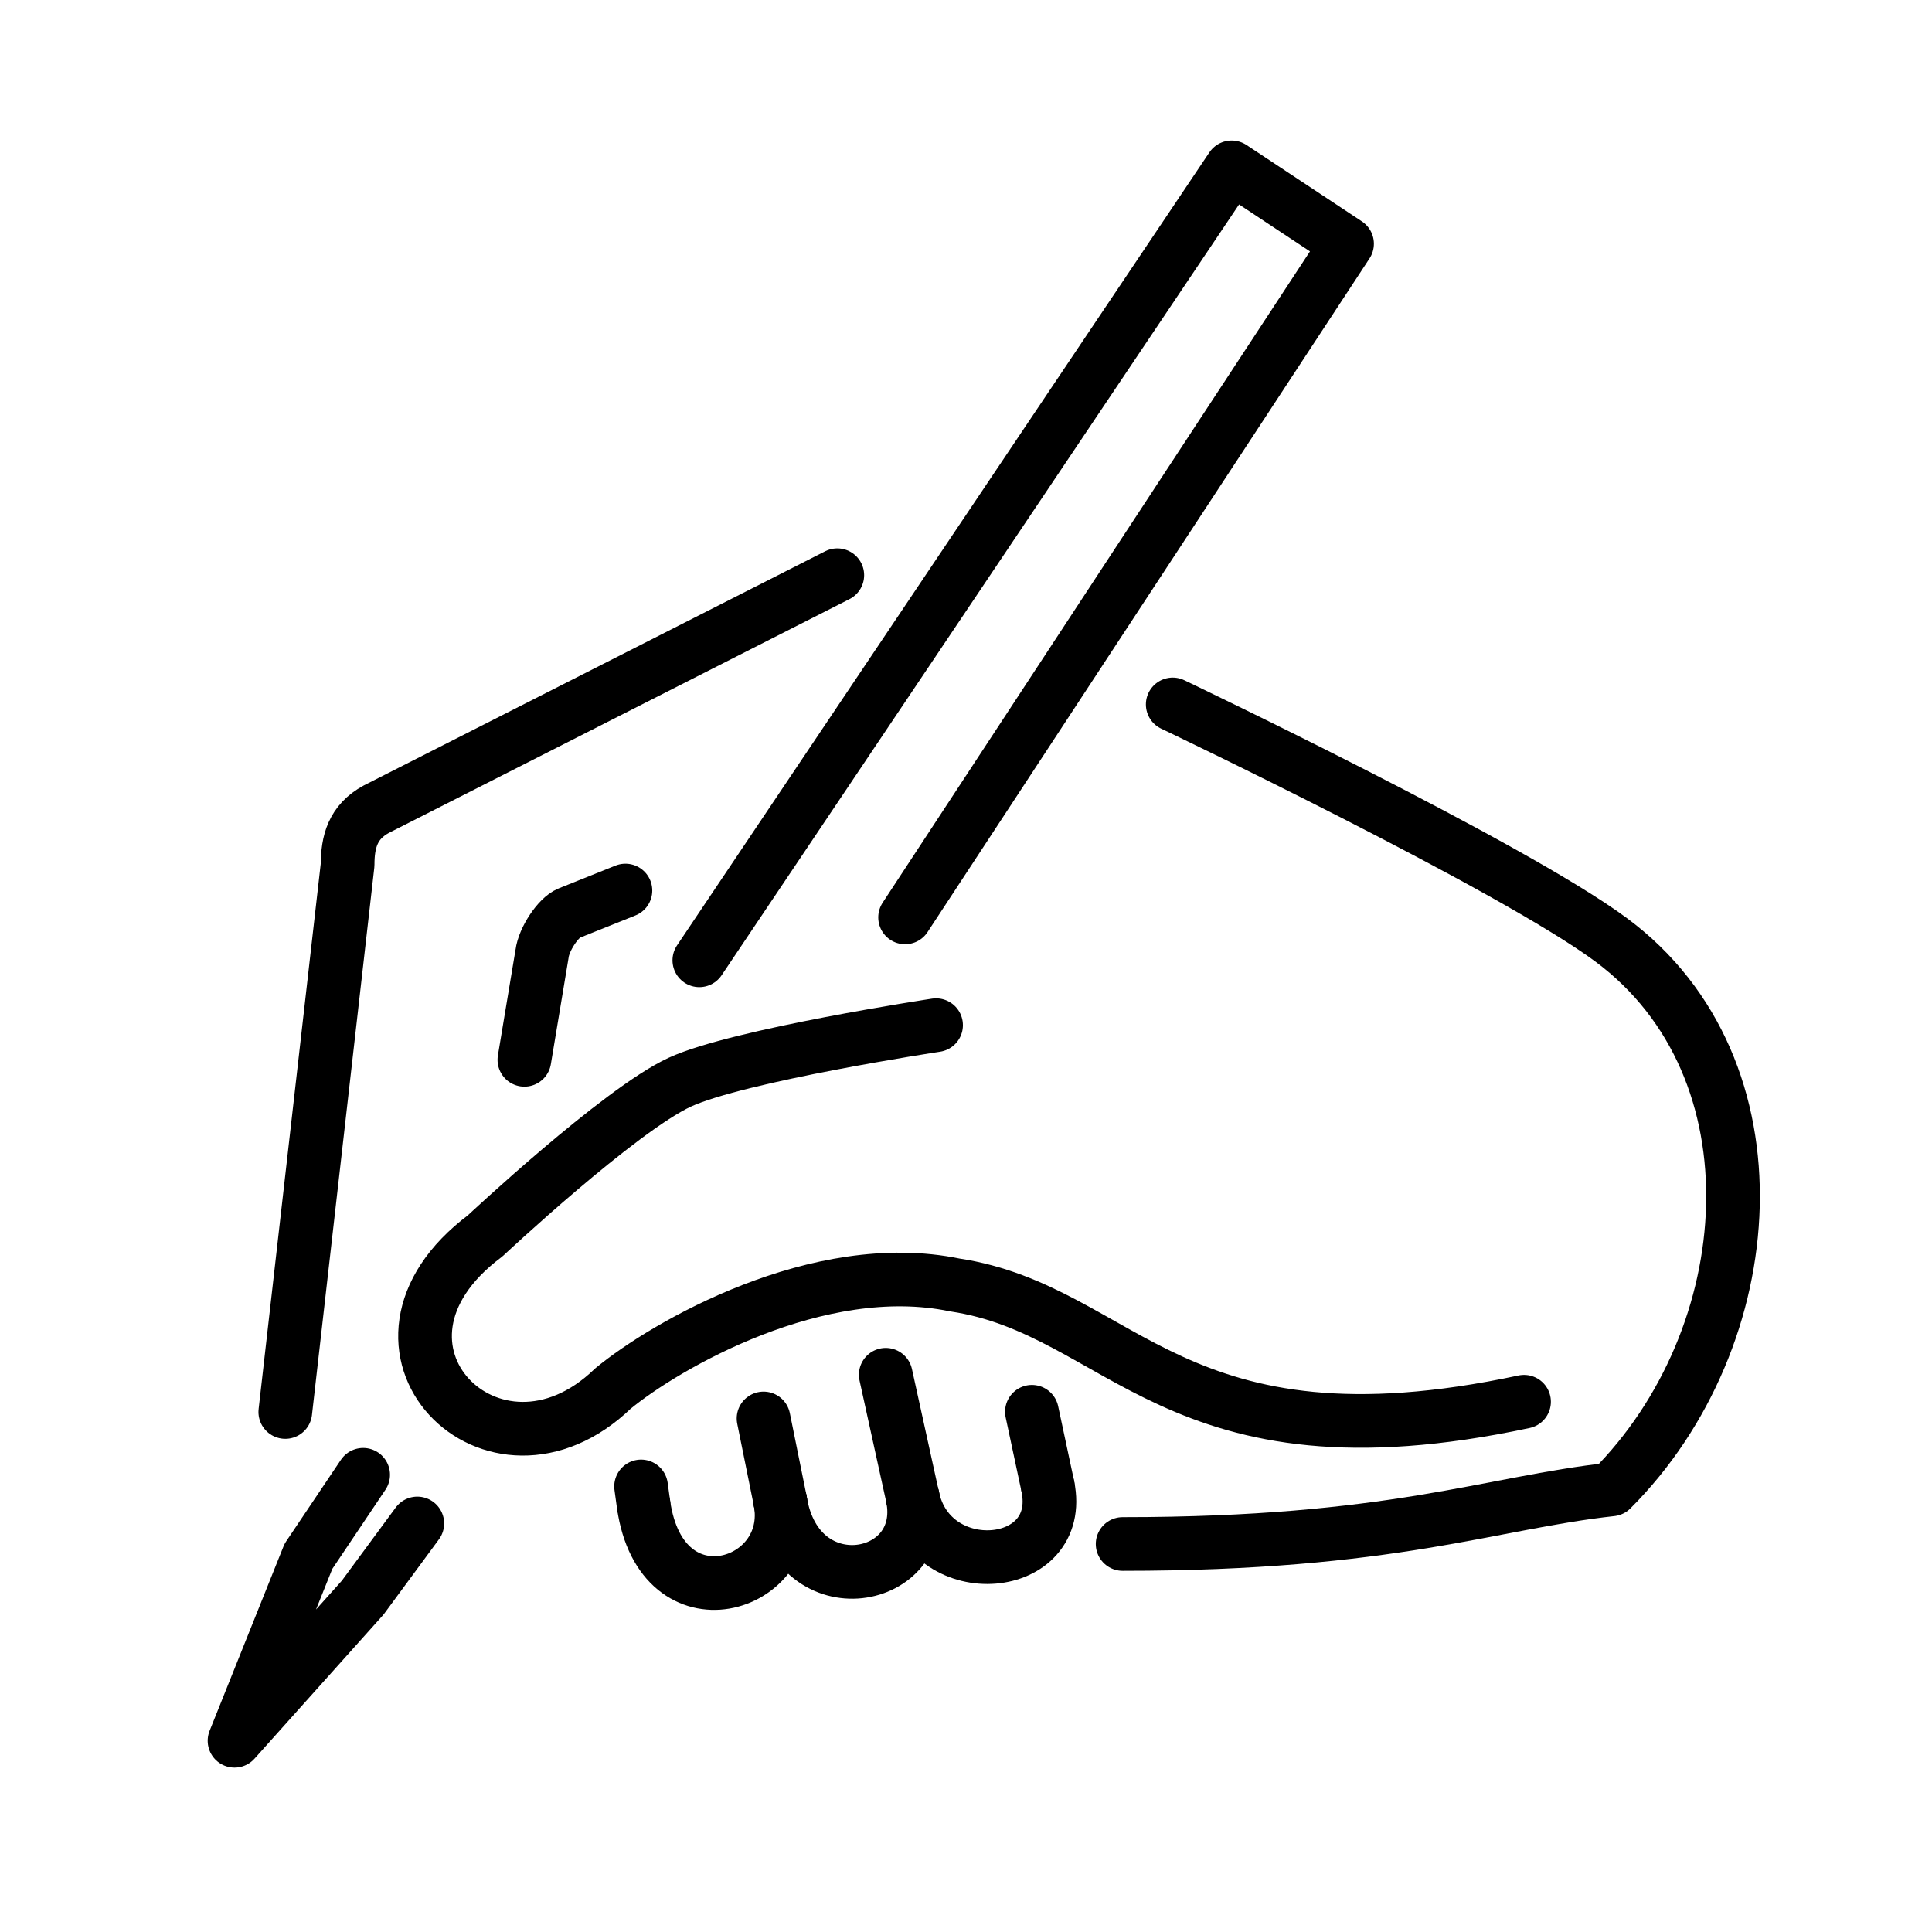
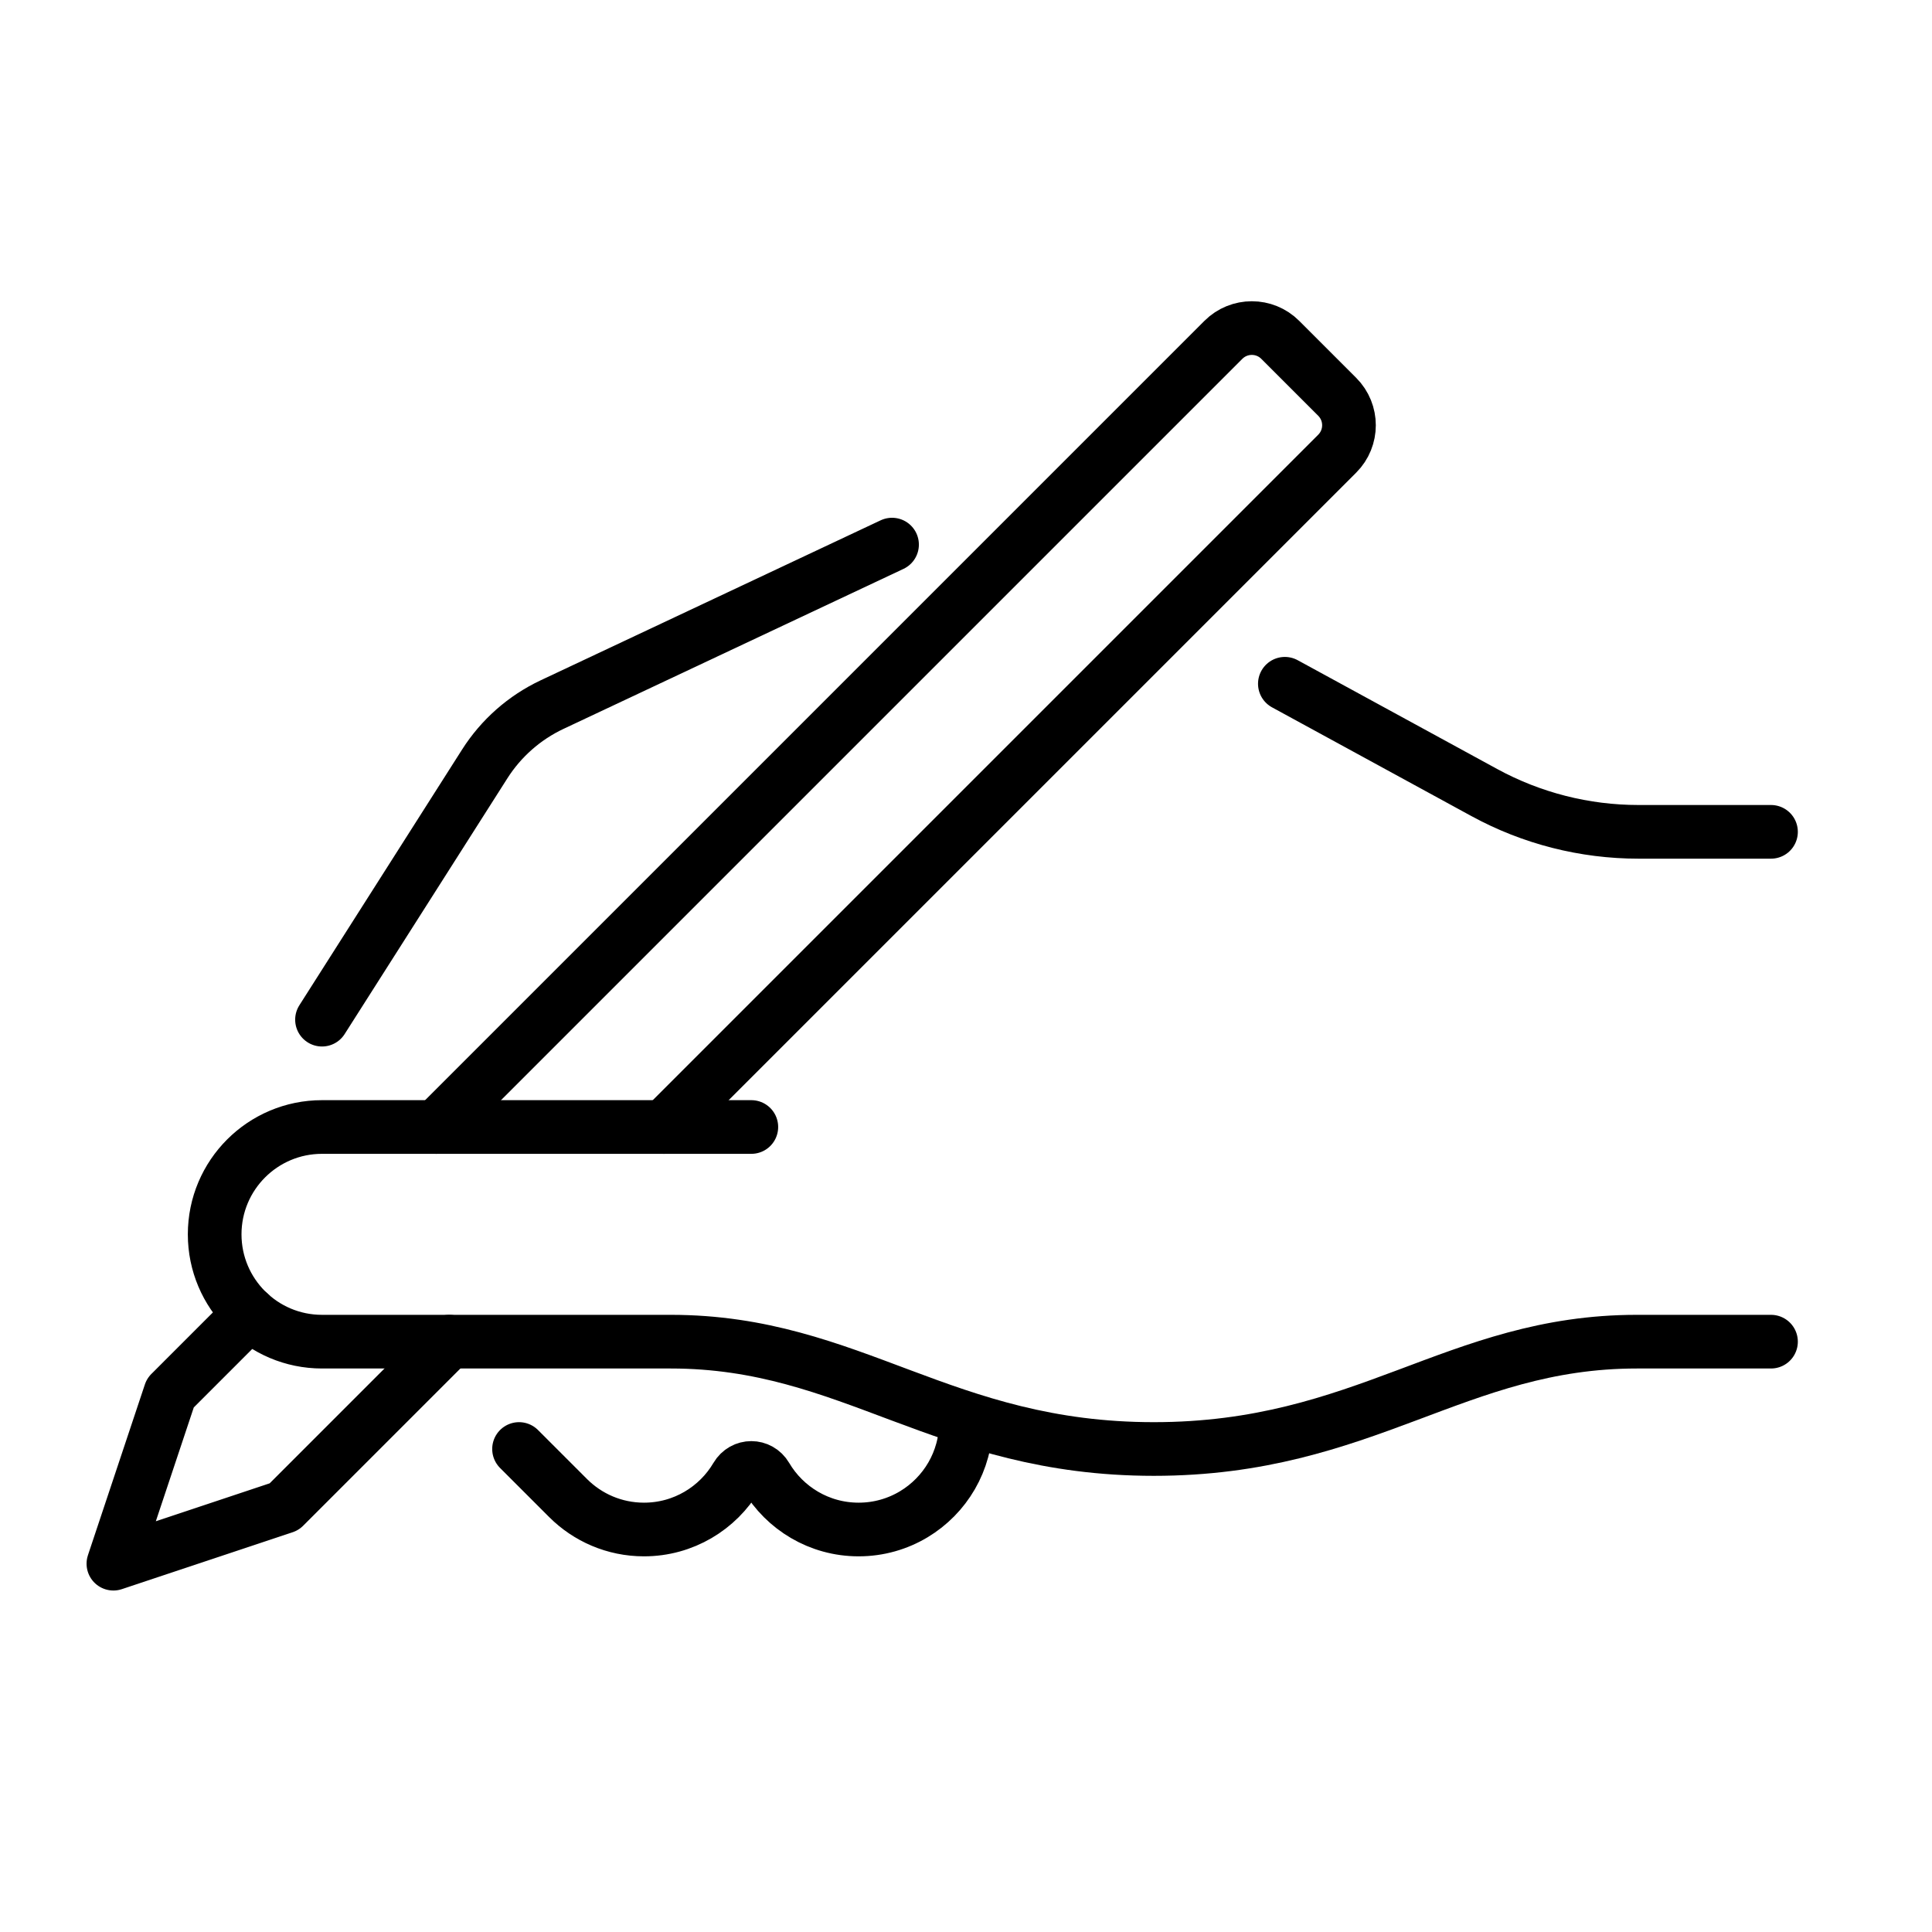
- <svg xmlns="http://www.w3.org/2000/svg" id="emoji" viewBox="0 0 72 72" version="1.1">
+ <svg xmlns="http://www.w3.org/2000/svg" id="emoji" viewBox="0 0 72 72">
  <g id="line">
-     <path fill="none" stroke="#000000" stroke-linecap="round" stroke-linejoin="round" stroke-miterlimit="10" stroke-width="2" d="M10.632,52.621l2.323-20.396c0-0.843,0.187-1.592,1.071-2.07l17.178-8.719" />
-     <path fill="none" stroke="#000000" stroke-linecap="round" stroke-linejoin="round" stroke-miterlimit="10" stroke-width="2" d="M19.542,39.496l0.659-3.954c0.067-0.542,0.606-1.351,0.999-1.509l2.108-0.845" />
-     <polyline fill="none" stroke="#000000" stroke-linecap="round" stroke-linejoin="round" stroke-miterlimit="10" stroke-width="2" points="26.062,35.788 45.9,6.237 50.201,9.084 33.73,34.189" />
-     <polyline fill="none" stroke="#000000" stroke-linecap="round" stroke-linejoin="round" stroke-miterlimit="10" stroke-width="2" points="15.552,56.775 13.516,59.539 8.74,64.873 11.494,58 13.534,54.961" />
-     <path fill="none" stroke="#000000" stroke-linecap="round" stroke-linejoin="round" stroke-miterlimit="10" stroke-width="2" d="M43.704,26.252c0,0,12.626,6.014,16.35,8.782c6.417,4.769,5.653,14.819,0,20.472 c-4.527,0.495-8.148,2.034-18.217,2.034" />
-     <path fill="none" stroke="#000000" stroke-linecap="round" stroke-linejoin="round" stroke-width="2" d="M29.078,55.939 c0.607,3.229-4.422,4.788-5.094,0.133" />
-     <path fill="none" stroke="#000000" stroke-linecap="round" stroke-linejoin="round" stroke-width="2" d="M34.011,55.791 c0.639,3.214-4.287,4.133-4.933,0.148" />
-     <path fill="none" stroke="#000000" stroke-linecap="round" stroke-linejoin="round" stroke-width="2" d="M39.05,55.395 c0.66,3.217-4.363,3.651-5.038,0.396" />
-     <line x1="39.05" x2="38.456" y1="55.395" y2="52.613" fill="none" stroke="#000000" stroke-linecap="round" stroke-linejoin="round" stroke-miterlimit="10" stroke-width="2" />
-     <line x1="34.011" x2="33.009" y1="55.791" y2="51.234" fill="none" stroke="#000000" stroke-linecap="round" stroke-linejoin="round" stroke-miterlimit="10" stroke-width="2" />
-     <line x1="29.078" x2="28.455" y1="55.939" y2="52.862" fill="none" stroke="#000000" stroke-linecap="round" stroke-linejoin="round" stroke-miterlimit="10" stroke-width="2" />
-     <line x1="23.984" x2="23.891" y1="56.072" y2="55.395" fill="none" stroke="#000000" stroke-linecap="round" stroke-linejoin="round" stroke-miterlimit="10" stroke-width="2" />
-     <path fill="none" stroke="#000000" stroke-linecap="round" stroke-linejoin="round" stroke-miterlimit="10" stroke-width="2" d="M56.797,52.239c-13.048,2.788-14.96-3.412-21.215-4.352c-5.087-1.054-10.789,2.251-12.74,3.861 c-4.444,4.283-10.263-1.571-4.764-5.689c0,0,5.009-4.692,7.255-5.729c2.183-1.008,9.552-2.125,9.552-2.125" />
+     <path fill="none" stroke="#000" stroke-linecap="round" stroke-linejoin="round" stroke-width="2" d="M28,42H12c-2.209,0-4,1.791-4,4h0c0,2.209,1.791,4,4,4h13c6.75,0,10.125,4,18,4,7.875,0,11.25-4,18-4h5" />
+     <polyline fill="none" stroke="#000" stroke-linecap="round" stroke-linejoin="round" stroke-width="2" points="16.743 50 10.59 56.153 4.226 58.274 6.348 51.91 9.306 48.952" />
+     <path fill="none" stroke="#000" stroke-linecap="round" stroke-linejoin="round" stroke-width="2" d="M16.257,42l29.334-29.334c.586-.586,1.536-.586,2.121,0l2.121,2.121c.586.586.586,1.536,0,2.121l-25.092,25.092" />
+     <path fill="none" stroke="#000" stroke-linecap="round" stroke-linejoin="round" stroke-width="2" d="M47.883,25.482l7.431,4.053c1.763.962,3.738,1.465,5.746,1.465h4.94" />
+     <path fill="none" stroke="#000" stroke-linecap="round" stroke-linejoin="round" stroke-width="2" d="M12,38l6.066-9.533c.61-.958,1.479-1.724,2.507-2.208l12.671-5.963" />
+     <path fill="none" stroke="#000" stroke-linecap="round" stroke-linejoin="round" stroke-width="2" d="M19.343,54l1.828,1.828c.724.724,1.724,1.172,2.828,1.172,1.469,0,2.753-.792,3.449-1.972.253-.429.85-.429,1.102,0,.696,1.18,1.98,1.972,3.449,1.972.753,0,1.458-.208,2.059-.57,1.163-.7,1.941-1.974,1.941-3.43" />
  </g>
</svg>
